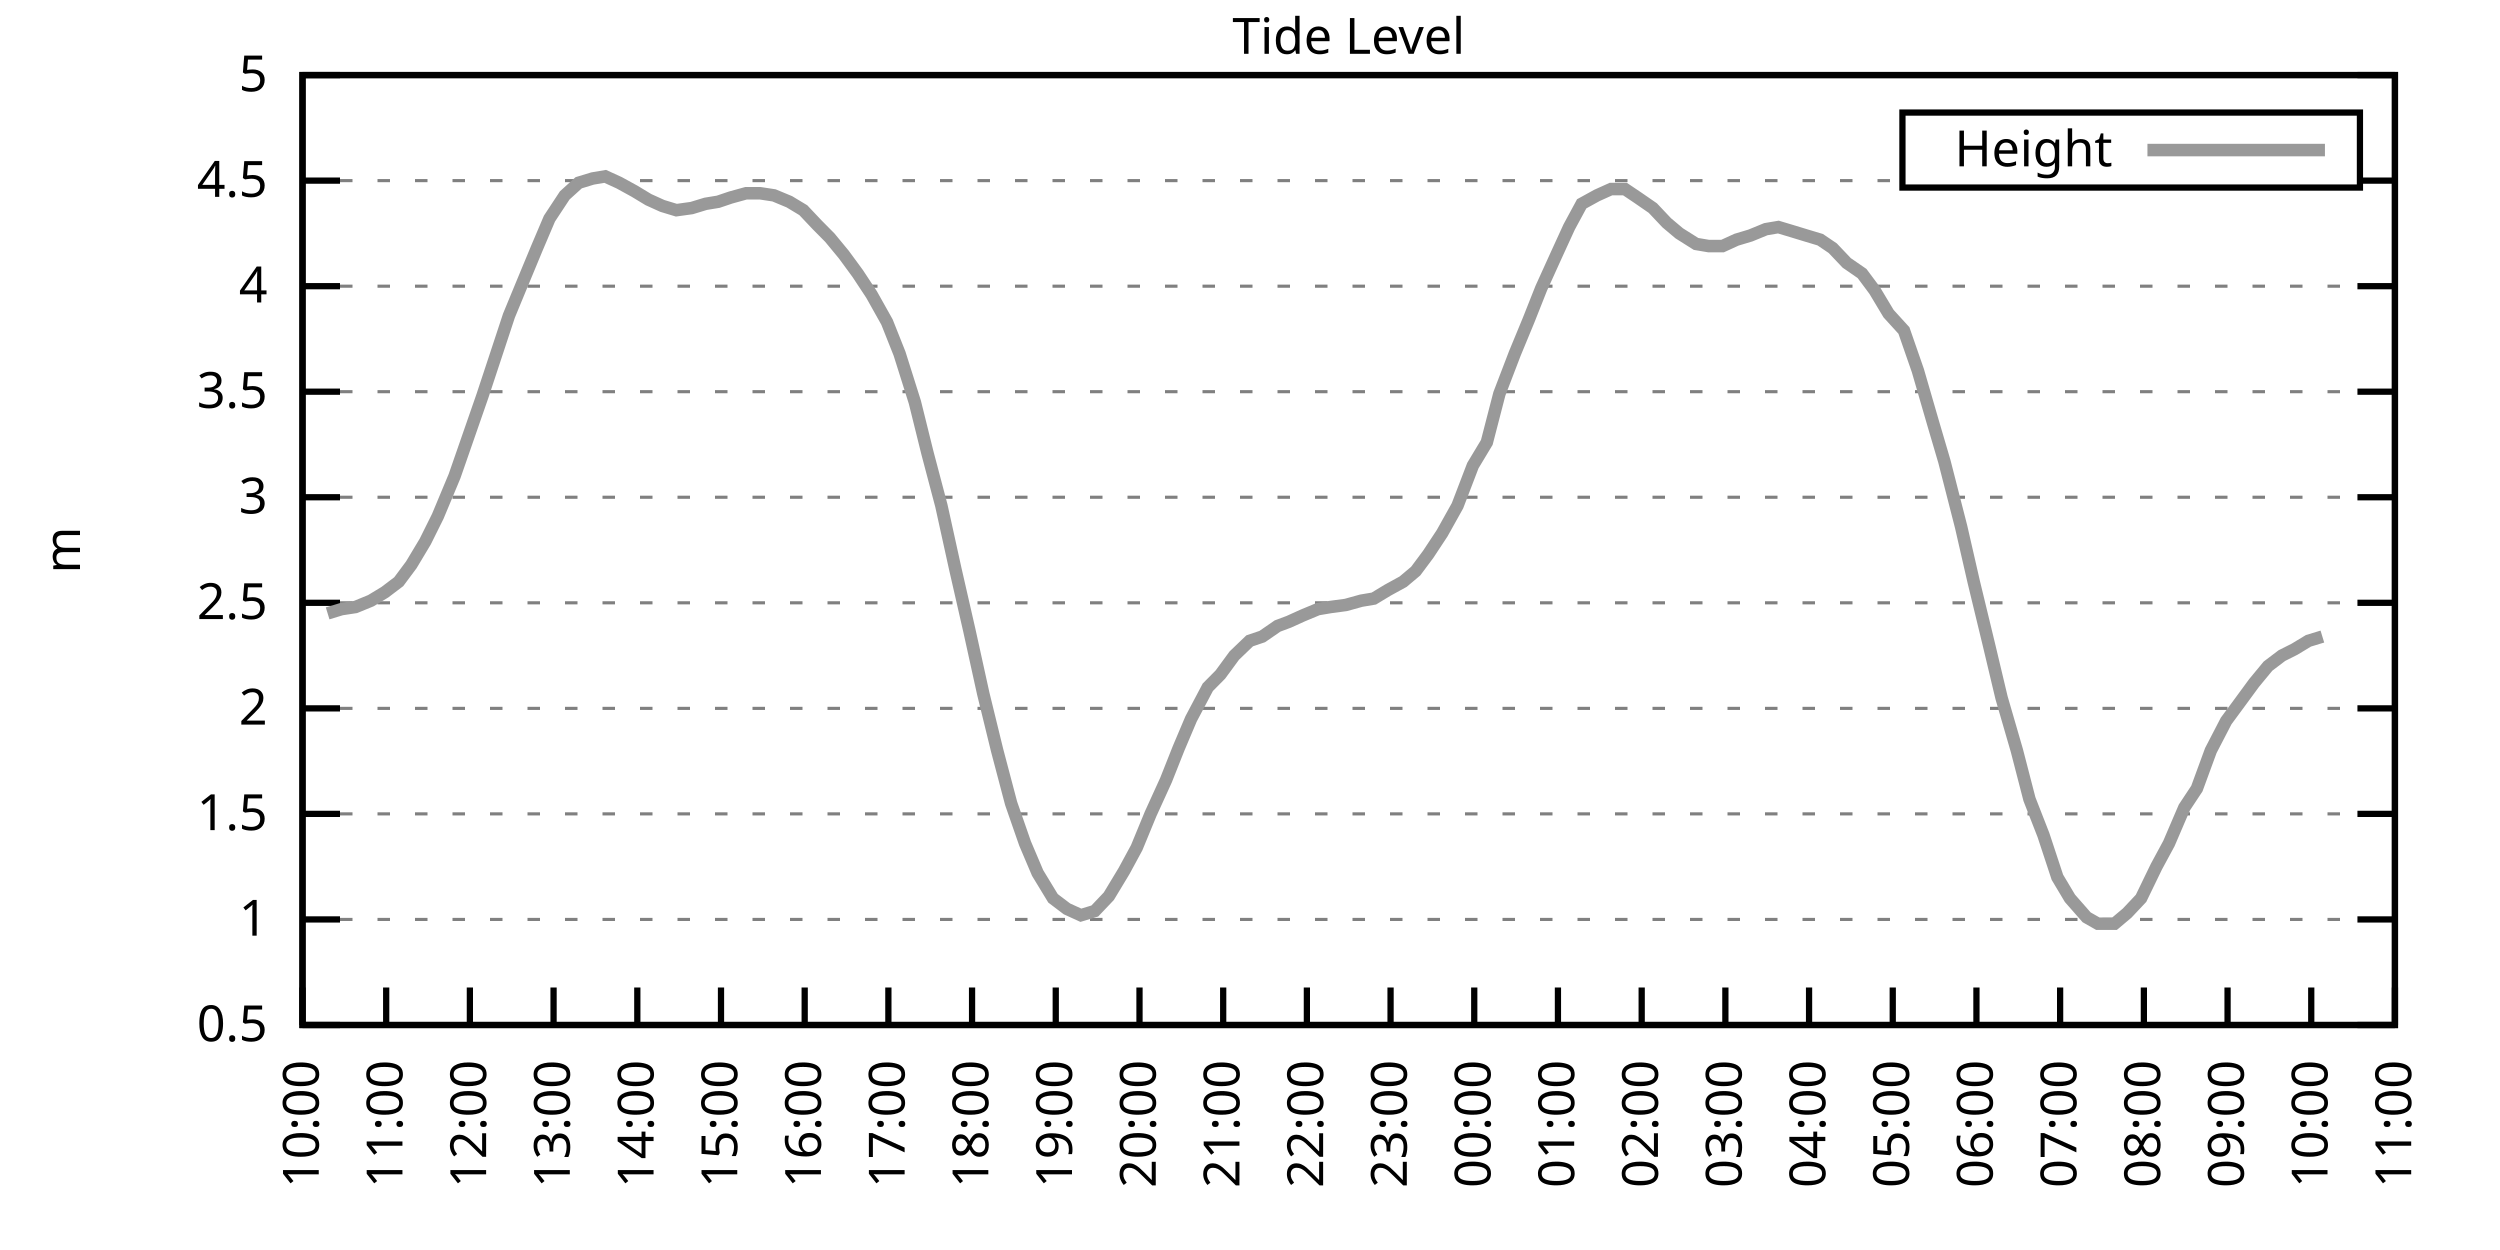
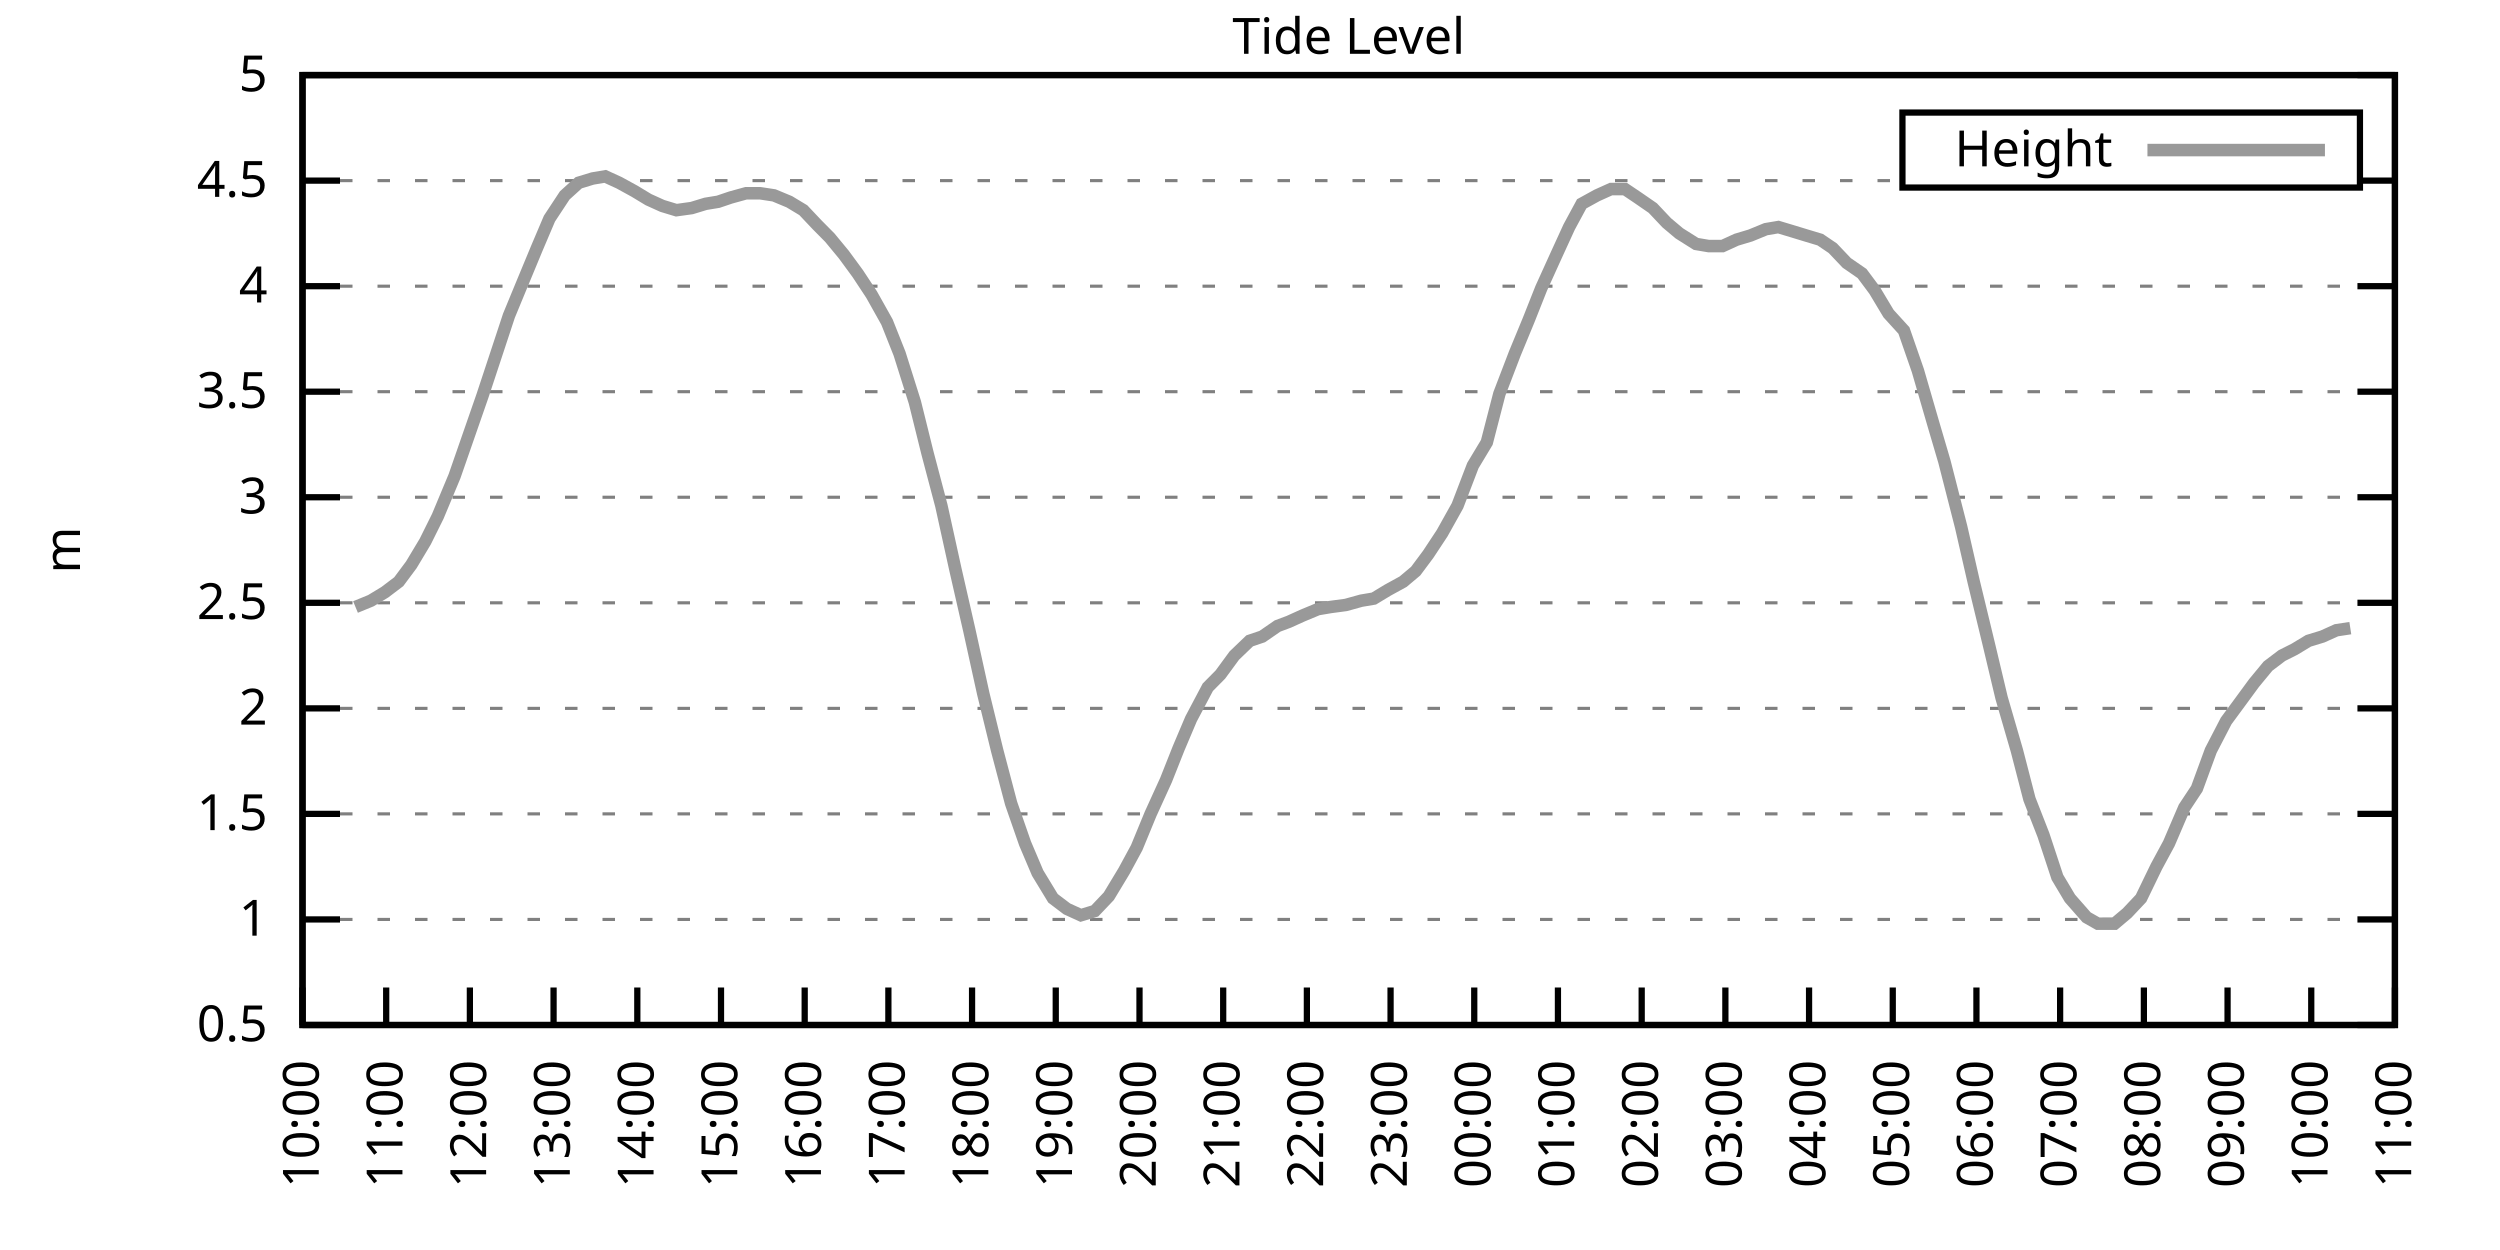
<svg xmlns="http://www.w3.org/2000/svg" xmlns:xlink="http://www.w3.org/1999/xlink" width="400" height="200" viewBox="0 0 400 200">
  <g id="gnuplot_canvas">
    <rect x="0" y="0" width="400" height="200" fill="none" />
    <defs>
      <circle id="gpDot" r="0.5" stroke-width="0.5" stroke="currentColor" />
      <path id="gpPt0" stroke-width="0.333" stroke="currentColor" d="M-1,0 h2 M0,-1 v2" />
      <path id="gpPt1" stroke-width="0.333" stroke="currentColor" d="M-1,-1 L1,1 M1,-1 L-1,1" />
      <path id="gpPt2" stroke-width="0.333" stroke="currentColor" d="M-1,0 L1,0 M0,-1 L0,1 M-1,-1 L1,1 M-1,1 L1,-1" />
      <rect id="gpPt3" stroke-width="0.333" stroke="currentColor" x="-1" y="-1" width="2" height="2" />
      <rect id="gpPt4" stroke-width="0.333" stroke="currentColor" fill="currentColor" x="-1" y="-1" width="2" height="2" />
      <circle id="gpPt5" stroke-width="0.333" stroke="currentColor" cx="0" cy="0" r="1" />
      <use xlink:href="#gpPt5" id="gpPt6" fill="currentColor" stroke="none" />
      <path id="gpPt7" stroke-width="0.333" stroke="currentColor" d="M0,-1.33 L-1.33,0.67 L1.33,0.67 z" />
      <use xlink:href="#gpPt7" id="gpPt8" fill="currentColor" stroke="none" />
      <use xlink:href="#gpPt7" id="gpPt9" stroke="currentColor" transform="rotate(180)" />
      <use xlink:href="#gpPt9" id="gpPt10" fill="currentColor" stroke="none" />
      <use xlink:href="#gpPt3" id="gpPt11" stroke="currentColor" transform="rotate(45)" />
      <use xlink:href="#gpPt11" id="gpPt12" fill="currentColor" stroke="none" />
      <path id="gpPt13" stroke-width="0.333" stroke="currentColor" d="M0,1.330 L1.265,0.411 L0.782,-1.067 L-0.782,-1.076 L-1.265,0.411 z" />
      <use xlink:href="#gpPt13" id="gpPt14" fill="currentColor" stroke="none" />
      <filter id="textbox" filterUnits="objectBoundingBox" x="0" y="0" height="1" width="1">
        <feFlood flood-color="white" flood-opacity="1" result="bgnd" />
        <feComposite in="SourceGraphic" in2="bgnd" operator="atop" />
      </filter>
      <filter id="greybox" filterUnits="objectBoundingBox" x="0" y="0" height="1" width="1">
        <feFlood flood-color="lightgrey" flood-opacity="1" result="grey" />
        <feComposite in="SourceGraphic" in2="grey" operator="atop" />
      </filter>
    </defs>
    <g fill="none" color="white" stroke="currentColor" stroke-width="1.00" stroke-linecap="butt" stroke-linejoin="miter">
</g>
    <g fill="none" color="black" stroke="currentColor" stroke-width="1.00" stroke-linecap="butt" stroke-linejoin="miter">
      <g stroke="none" shape-rendering="crispEdges">
        <polygon fill="rgb(255, 255, 255)" points="48.40,164.00 383.18,164.00 383.18,12.02 48.40,12.02 " />
      </g>
    </g>
    <g fill="none" color="black" stroke="currentColor" stroke-width="1.00" stroke-linecap="butt" stroke-linejoin="miter">
</g>
    <g fill="none" color="black" stroke="black" stroke-width="0.50" stroke-linecap="butt" stroke-linejoin="miter">
</g>
    <g fill="none" color="gray" stroke="currentColor" stroke-width="0.50" stroke-linecap="butt" stroke-linejoin="miter">
      <path stroke="gray" stroke-dasharray="2,4" class="gridline" d="M48.40,164.00 L383.19,164.00  " />
    </g>
    <g fill="none" color="gray" stroke="gray" stroke-width="1.00" stroke-linecap="butt" stroke-linejoin="miter">
</g>
    <g fill="none" color="black" stroke="currentColor" stroke-width="1.00" stroke-linecap="butt" stroke-linejoin="miter">
      <path stroke="black" d="M48.40,164.00 L54.40,164.00 M383.19,164.00 L377.19,164.00  " />
      <g transform="translate(42.80,166.60)" stroke="none" fill="black" font-family="Sans" font-size="8.00" text-anchor="end">
        <text>
          <tspan font-family="Sans"> 0.5</tspan>
        </text>
      </g>
    </g>
    <g fill="none" color="black" stroke="currentColor" stroke-width="1.00" stroke-linecap="butt" stroke-linejoin="miter">
</g>
    <g fill="none" color="black" stroke="black" stroke-width="0.50" stroke-linecap="butt" stroke-linejoin="miter">
</g>
    <g fill="none" color="gray" stroke="currentColor" stroke-width="0.50" stroke-linecap="butt" stroke-linejoin="miter">
      <path stroke="gray" stroke-dasharray="2,4" class="gridline" d="M48.40,147.11 L383.19,147.11  " />
    </g>
    <g fill="none" color="gray" stroke="gray" stroke-width="1.00" stroke-linecap="butt" stroke-linejoin="miter">
</g>
    <g fill="none" color="black" stroke="currentColor" stroke-width="1.00" stroke-linecap="butt" stroke-linejoin="miter">
      <path stroke="black" d="M48.40,147.11 L54.40,147.11 M383.19,147.11 L377.19,147.11  " />
      <g transform="translate(42.80,149.71)" stroke="none" fill="black" font-family="Sans" font-size="8.00" text-anchor="end">
        <text>
          <tspan font-family="Sans"> 1</tspan>
        </text>
      </g>
    </g>
    <g fill="none" color="black" stroke="currentColor" stroke-width="1.00" stroke-linecap="butt" stroke-linejoin="miter">
</g>
    <g fill="none" color="black" stroke="black" stroke-width="0.50" stroke-linecap="butt" stroke-linejoin="miter">
</g>
    <g fill="none" color="gray" stroke="currentColor" stroke-width="0.50" stroke-linecap="butt" stroke-linejoin="miter">
      <path stroke="gray" stroke-dasharray="2,4" class="gridline" d="M48.40,130.22 L383.19,130.22  " />
    </g>
    <g fill="none" color="gray" stroke="gray" stroke-width="1.00" stroke-linecap="butt" stroke-linejoin="miter">
</g>
    <g fill="none" color="black" stroke="currentColor" stroke-width="1.00" stroke-linecap="butt" stroke-linejoin="miter">
      <path stroke="black" d="M48.40,130.22 L54.40,130.22 M383.19,130.22 L377.19,130.22  " />
      <g transform="translate(42.80,132.82)" stroke="none" fill="black" font-family="Sans" font-size="8.00" text-anchor="end">
        <text>
          <tspan font-family="Sans"> 1.5</tspan>
        </text>
      </g>
    </g>
    <g fill="none" color="black" stroke="currentColor" stroke-width="1.00" stroke-linecap="butt" stroke-linejoin="miter">
</g>
    <g fill="none" color="black" stroke="black" stroke-width="0.50" stroke-linecap="butt" stroke-linejoin="miter">
</g>
    <g fill="none" color="gray" stroke="currentColor" stroke-width="0.50" stroke-linecap="butt" stroke-linejoin="miter">
      <path stroke="gray" stroke-dasharray="2,4" class="gridline" d="M48.40,113.34 L383.19,113.34  " />
    </g>
    <g fill="none" color="gray" stroke="gray" stroke-width="1.00" stroke-linecap="butt" stroke-linejoin="miter">
</g>
    <g fill="none" color="black" stroke="currentColor" stroke-width="1.00" stroke-linecap="butt" stroke-linejoin="miter">
      <path stroke="black" d="M48.40,113.34 L54.40,113.34 M383.19,113.34 L377.19,113.34  " />
      <g transform="translate(42.80,115.94)" stroke="none" fill="black" font-family="Sans" font-size="8.00" text-anchor="end">
        <text>
          <tspan font-family="Sans"> 2</tspan>
        </text>
      </g>
    </g>
    <g fill="none" color="black" stroke="currentColor" stroke-width="1.00" stroke-linecap="butt" stroke-linejoin="miter">
</g>
    <g fill="none" color="black" stroke="black" stroke-width="0.50" stroke-linecap="butt" stroke-linejoin="miter">
</g>
    <g fill="none" color="gray" stroke="currentColor" stroke-width="0.50" stroke-linecap="butt" stroke-linejoin="miter">
      <path stroke="gray" stroke-dasharray="2,4" class="gridline" d="M48.40,96.45 L383.19,96.45  " />
    </g>
    <g fill="none" color="gray" stroke="gray" stroke-width="1.00" stroke-linecap="butt" stroke-linejoin="miter">
</g>
    <g fill="none" color="black" stroke="currentColor" stroke-width="1.00" stroke-linecap="butt" stroke-linejoin="miter">
      <path stroke="black" d="M48.40,96.45 L54.40,96.45 M383.19,96.45 L377.19,96.45  " />
      <g transform="translate(42.80,99.05)" stroke="none" fill="black" font-family="Sans" font-size="8.00" text-anchor="end">
        <text>
          <tspan font-family="Sans"> 2.5</tspan>
        </text>
      </g>
    </g>
    <g fill="none" color="black" stroke="currentColor" stroke-width="1.00" stroke-linecap="butt" stroke-linejoin="miter">
</g>
    <g fill="none" color="black" stroke="black" stroke-width="0.50" stroke-linecap="butt" stroke-linejoin="miter">
</g>
    <g fill="none" color="gray" stroke="currentColor" stroke-width="0.50" stroke-linecap="butt" stroke-linejoin="miter">
      <path stroke="gray" stroke-dasharray="2,4" class="gridline" d="M48.40,79.56 L383.19,79.56  " />
    </g>
    <g fill="none" color="gray" stroke="gray" stroke-width="1.00" stroke-linecap="butt" stroke-linejoin="miter">
</g>
    <g fill="none" color="black" stroke="currentColor" stroke-width="1.00" stroke-linecap="butt" stroke-linejoin="miter">
      <path stroke="black" d="M48.40,79.56 L54.40,79.56 M383.19,79.56 L377.19,79.56  " />
      <g transform="translate(42.80,82.16)" stroke="none" fill="black" font-family="Sans" font-size="8.00" text-anchor="end">
        <text>
          <tspan font-family="Sans"> 3</tspan>
        </text>
      </g>
    </g>
    <g fill="none" color="black" stroke="currentColor" stroke-width="1.00" stroke-linecap="butt" stroke-linejoin="miter">
</g>
    <g fill="none" color="black" stroke="black" stroke-width="0.50" stroke-linecap="butt" stroke-linejoin="miter">
</g>
    <g fill="none" color="gray" stroke="currentColor" stroke-width="0.50" stroke-linecap="butt" stroke-linejoin="miter">
      <path stroke="gray" stroke-dasharray="2,4" class="gridline" d="M48.40,62.67 L383.19,62.67  " />
    </g>
    <g fill="none" color="gray" stroke="gray" stroke-width="1.00" stroke-linecap="butt" stroke-linejoin="miter">
</g>
    <g fill="none" color="black" stroke="currentColor" stroke-width="1.00" stroke-linecap="butt" stroke-linejoin="miter">
      <path stroke="black" d="M48.40,62.67 L54.40,62.67 M383.19,62.67 L377.19,62.67  " />
      <g transform="translate(42.80,65.27)" stroke="none" fill="black" font-family="Sans" font-size="8.00" text-anchor="end">
        <text>
          <tspan font-family="Sans"> 3.5</tspan>
        </text>
      </g>
    </g>
    <g fill="none" color="black" stroke="currentColor" stroke-width="1.00" stroke-linecap="butt" stroke-linejoin="miter">
</g>
    <g fill="none" color="black" stroke="black" stroke-width="0.50" stroke-linecap="butt" stroke-linejoin="miter">
</g>
    <g fill="none" color="gray" stroke="currentColor" stroke-width="0.50" stroke-linecap="butt" stroke-linejoin="miter">
      <path stroke="gray" stroke-dasharray="2,4" class="gridline" d="M48.40,45.79 L383.19,45.79  " />
    </g>
    <g fill="none" color="gray" stroke="gray" stroke-width="1.00" stroke-linecap="butt" stroke-linejoin="miter">
</g>
    <g fill="none" color="black" stroke="currentColor" stroke-width="1.00" stroke-linecap="butt" stroke-linejoin="miter">
      <path stroke="black" d="M48.40,45.79 L54.40,45.79 M383.19,45.79 L377.19,45.79  " />
      <g transform="translate(42.80,48.39)" stroke="none" fill="black" font-family="Sans" font-size="8.00" text-anchor="end">
        <text>
          <tspan font-family="Sans"> 4</tspan>
        </text>
      </g>
    </g>
    <g fill="none" color="black" stroke="currentColor" stroke-width="1.00" stroke-linecap="butt" stroke-linejoin="miter">
</g>
    <g fill="none" color="black" stroke="black" stroke-width="0.50" stroke-linecap="butt" stroke-linejoin="miter">
</g>
    <g fill="none" color="gray" stroke="currentColor" stroke-width="0.50" stroke-linecap="butt" stroke-linejoin="miter">
      <path stroke="gray" stroke-dasharray="2,4" class="gridline" d="M48.40,28.90 L304.39,28.90 M377.59,28.90 L383.19,28.90  " />
    </g>
    <g fill="none" color="gray" stroke="gray" stroke-width="1.00" stroke-linecap="butt" stroke-linejoin="miter">
</g>
    <g fill="none" color="black" stroke="currentColor" stroke-width="1.00" stroke-linecap="butt" stroke-linejoin="miter">
      <path stroke="black" d="M48.40,28.90 L54.40,28.90 M383.19,28.90 L377.19,28.90  " />
      <g transform="translate(42.80,31.50)" stroke="none" fill="black" font-family="Sans" font-size="8.00" text-anchor="end">
        <text>
          <tspan font-family="Sans"> 4.5</tspan>
        </text>
      </g>
    </g>
    <g fill="none" color="black" stroke="currentColor" stroke-width="1.00" stroke-linecap="butt" stroke-linejoin="miter">
</g>
    <g fill="none" color="black" stroke="black" stroke-width="0.50" stroke-linecap="butt" stroke-linejoin="miter">
</g>
    <g fill="none" color="gray" stroke="currentColor" stroke-width="0.50" stroke-linecap="butt" stroke-linejoin="miter">
      <path stroke="gray" stroke-dasharray="2,4" class="gridline" d="M48.40,12.01 L383.19,12.01  " />
    </g>
    <g fill="none" color="gray" stroke="gray" stroke-width="1.00" stroke-linecap="butt" stroke-linejoin="miter">
</g>
    <g fill="none" color="black" stroke="currentColor" stroke-width="1.00" stroke-linecap="butt" stroke-linejoin="miter">
      <path stroke="black" d="M48.40,12.01 L54.40,12.01 M383.19,12.01 L377.19,12.01  " />
      <g transform="translate(42.80,14.61)" stroke="none" fill="black" font-family="Sans" font-size="8.00" text-anchor="end">
        <text>
          <tspan font-family="Sans"> 5</tspan>
        </text>
      </g>
    </g>
    <g fill="none" color="black" stroke="currentColor" stroke-width="1.00" stroke-linecap="butt" stroke-linejoin="miter">
      <path stroke="black" d="M48.40,164.00 L48.40,158.00  " />
      <g transform="translate(51.00,169.60) rotate(270.00)" stroke="none" fill="black" font-family="Sans" font-size="8.00" text-anchor="end">
        <text>
          <tspan font-family="Sans">10:00</tspan>
        </text>
      </g>
    </g>
    <g fill="none" color="black" stroke="currentColor" stroke-width="1.00" stroke-linecap="butt" stroke-linejoin="miter">
      <path stroke="black" d="M61.79,164.00 L61.79,158.00  " />
      <g transform="translate(64.39,169.60) rotate(270.00)" stroke="none" fill="black" font-family="Sans" font-size="8.00" text-anchor="end">
        <text>
          <tspan font-family="Sans">11:00</tspan>
        </text>
      </g>
    </g>
    <g fill="none" color="black" stroke="currentColor" stroke-width="1.00" stroke-linecap="butt" stroke-linejoin="miter">
      <path stroke="black" d="M75.18,164.00 L75.18,158.00  " />
      <g transform="translate(77.78,169.60) rotate(270.00)" stroke="none" fill="black" font-family="Sans" font-size="8.00" text-anchor="end">
        <text>
          <tspan font-family="Sans">12:00</tspan>
        </text>
      </g>
    </g>
    <g fill="none" color="black" stroke="currentColor" stroke-width="1.00" stroke-linecap="butt" stroke-linejoin="miter">
      <path stroke="black" d="M88.57,164.00 L88.57,158.00  " />
      <g transform="translate(91.17,169.60) rotate(270.00)" stroke="none" fill="black" font-family="Sans" font-size="8.00" text-anchor="end">
        <text>
          <tspan font-family="Sans">13:00</tspan>
        </text>
      </g>
    </g>
    <g fill="none" color="black" stroke="currentColor" stroke-width="1.00" stroke-linecap="butt" stroke-linejoin="miter">
      <path stroke="black" d="M101.97,164.00 L101.97,158.00  " />
      <g transform="translate(104.57,169.60) rotate(270.00)" stroke="none" fill="black" font-family="Sans" font-size="8.00" text-anchor="end">
        <text>
          <tspan font-family="Sans">14:00</tspan>
        </text>
      </g>
    </g>
    <g fill="none" color="black" stroke="currentColor" stroke-width="1.00" stroke-linecap="butt" stroke-linejoin="miter">
      <path stroke="black" d="M115.36,164.00 L115.36,158.00  " />
      <g transform="translate(117.96,169.60) rotate(270.00)" stroke="none" fill="black" font-family="Sans" font-size="8.00" text-anchor="end">
        <text>
          <tspan font-family="Sans">15:00</tspan>
        </text>
      </g>
    </g>
    <g fill="none" color="black" stroke="currentColor" stroke-width="1.00" stroke-linecap="butt" stroke-linejoin="miter">
      <path stroke="black" d="M128.75,164.00 L128.75,158.00  " />
      <g transform="translate(131.35,169.60) rotate(270.00)" stroke="none" fill="black" font-family="Sans" font-size="8.00" text-anchor="end">
        <text>
          <tspan font-family="Sans">16:00</tspan>
        </text>
      </g>
    </g>
    <g fill="none" color="black" stroke="currentColor" stroke-width="1.00" stroke-linecap="butt" stroke-linejoin="miter">
      <path stroke="black" d="M142.14,164.00 L142.14,158.00  " />
      <g transform="translate(144.74,169.60) rotate(270.00)" stroke="none" fill="black" font-family="Sans" font-size="8.00" text-anchor="end">
        <text>
          <tspan font-family="Sans">17:00</tspan>
        </text>
      </g>
    </g>
    <g fill="none" color="black" stroke="currentColor" stroke-width="1.00" stroke-linecap="butt" stroke-linejoin="miter">
      <path stroke="black" d="M155.53,164.00 L155.53,158.00  " />
      <g transform="translate(158.13,169.60) rotate(270.00)" stroke="none" fill="black" font-family="Sans" font-size="8.00" text-anchor="end">
        <text>
          <tspan font-family="Sans">18:00</tspan>
        </text>
      </g>
    </g>
    <g fill="none" color="black" stroke="currentColor" stroke-width="1.00" stroke-linecap="butt" stroke-linejoin="miter">
      <path stroke="black" d="M168.92,164.00 L168.92,158.00  " />
      <g transform="translate(171.52,169.60) rotate(270.00)" stroke="none" fill="black" font-family="Sans" font-size="8.00" text-anchor="end">
        <text>
          <tspan font-family="Sans">19:00</tspan>
        </text>
      </g>
    </g>
    <g fill="none" color="black" stroke="currentColor" stroke-width="1.00" stroke-linecap="butt" stroke-linejoin="miter">
      <path stroke="black" d="M182.32,164.00 L182.32,158.00  " />
      <g transform="translate(184.92,169.60) rotate(270.00)" stroke="none" fill="black" font-family="Sans" font-size="8.00" text-anchor="end">
        <text>
          <tspan font-family="Sans">20:00</tspan>
        </text>
      </g>
    </g>
    <g fill="none" color="black" stroke="currentColor" stroke-width="1.00" stroke-linecap="butt" stroke-linejoin="miter">
      <path stroke="black" d="M195.71,164.00 L195.71,158.00  " />
      <g transform="translate(198.31,169.60) rotate(270.00)" stroke="none" fill="black" font-family="Sans" font-size="8.00" text-anchor="end">
        <text>
          <tspan font-family="Sans">21:00</tspan>
        </text>
      </g>
    </g>
    <g fill="none" color="black" stroke="currentColor" stroke-width="1.00" stroke-linecap="butt" stroke-linejoin="miter">
      <path stroke="black" d="M209.10,164.00 L209.10,158.00  " />
      <g transform="translate(211.70,169.60) rotate(270.00)" stroke="none" fill="black" font-family="Sans" font-size="8.00" text-anchor="end">
        <text>
          <tspan font-family="Sans">22:00</tspan>
        </text>
      </g>
    </g>
    <g fill="none" color="black" stroke="currentColor" stroke-width="1.00" stroke-linecap="butt" stroke-linejoin="miter">
      <path stroke="black" d="M222.49,164.00 L222.49,158.00  " />
      <g transform="translate(225.09,169.60) rotate(270.00)" stroke="none" fill="black" font-family="Sans" font-size="8.00" text-anchor="end">
        <text>
          <tspan font-family="Sans">23:00</tspan>
        </text>
      </g>
    </g>
    <g fill="none" color="black" stroke="currentColor" stroke-width="1.00" stroke-linecap="butt" stroke-linejoin="miter">
      <path stroke="black" d="M235.88,164.00 L235.88,158.00  " />
      <g transform="translate(238.48,169.60) rotate(270.00)" stroke="none" fill="black" font-family="Sans" font-size="8.00" text-anchor="end">
        <text>
          <tspan font-family="Sans">00:00</tspan>
        </text>
      </g>
    </g>
    <g fill="none" color="black" stroke="currentColor" stroke-width="1.00" stroke-linecap="butt" stroke-linejoin="miter">
      <path stroke="black" d="M249.27,164.00 L249.27,158.00  " />
      <g transform="translate(251.87,169.60) rotate(270.00)" stroke="none" fill="black" font-family="Sans" font-size="8.00" text-anchor="end">
        <text>
          <tspan font-family="Sans">01:00</tspan>
        </text>
      </g>
    </g>
    <g fill="none" color="black" stroke="currentColor" stroke-width="1.00" stroke-linecap="butt" stroke-linejoin="miter">
      <path stroke="black" d="M262.67,164.00 L262.67,158.00  " />
      <g transform="translate(265.27,169.60) rotate(270.00)" stroke="none" fill="black" font-family="Sans" font-size="8.00" text-anchor="end">
        <text>
          <tspan font-family="Sans">02:00</tspan>
        </text>
      </g>
    </g>
    <g fill="none" color="black" stroke="currentColor" stroke-width="1.00" stroke-linecap="butt" stroke-linejoin="miter">
      <path stroke="black" d="M276.06,164.00 L276.06,158.00  " />
      <g transform="translate(278.66,169.60) rotate(270.00)" stroke="none" fill="black" font-family="Sans" font-size="8.00" text-anchor="end">
        <text>
          <tspan font-family="Sans">03:00</tspan>
        </text>
      </g>
    </g>
    <g fill="none" color="black" stroke="currentColor" stroke-width="1.00" stroke-linecap="butt" stroke-linejoin="miter">
      <path stroke="black" d="M289.45,164.00 L289.45,158.00  " />
      <g transform="translate(292.05,169.60) rotate(270.00)" stroke="none" fill="black" font-family="Sans" font-size="8.00" text-anchor="end">
        <text>
          <tspan font-family="Sans">04:00</tspan>
        </text>
      </g>
    </g>
    <g fill="none" color="black" stroke="currentColor" stroke-width="1.00" stroke-linecap="butt" stroke-linejoin="miter">
      <path stroke="black" d="M302.84,164.00 L302.84,158.00  " />
      <g transform="translate(305.44,169.60) rotate(270.00)" stroke="none" fill="black" font-family="Sans" font-size="8.00" text-anchor="end">
        <text>
          <tspan font-family="Sans">05:00</tspan>
        </text>
      </g>
    </g>
    <g fill="none" color="black" stroke="currentColor" stroke-width="1.00" stroke-linecap="butt" stroke-linejoin="miter">
      <path stroke="black" d="M316.23,164.00 L316.23,158.00  " />
      <g transform="translate(318.83,169.60) rotate(270.00)" stroke="none" fill="black" font-family="Sans" font-size="8.00" text-anchor="end">
        <text>
          <tspan font-family="Sans">06:00</tspan>
        </text>
      </g>
    </g>
    <g fill="none" color="black" stroke="currentColor" stroke-width="1.00" stroke-linecap="butt" stroke-linejoin="miter">
      <path stroke="black" d="M329.62,164.00 L329.62,158.00  " />
      <g transform="translate(332.22,169.60) rotate(270.00)" stroke="none" fill="black" font-family="Sans" font-size="8.00" text-anchor="end">
        <text>
          <tspan font-family="Sans">07:00</tspan>
        </text>
      </g>
    </g>
    <g fill="none" color="black" stroke="currentColor" stroke-width="1.00" stroke-linecap="butt" stroke-linejoin="miter">
      <path stroke="black" d="M343.02,164.00 L343.02,158.00  " />
      <g transform="translate(345.62,169.60) rotate(270.00)" stroke="none" fill="black" font-family="Sans" font-size="8.00" text-anchor="end">
        <text>
          <tspan font-family="Sans">08:00</tspan>
        </text>
      </g>
    </g>
    <g fill="none" color="black" stroke="currentColor" stroke-width="1.00" stroke-linecap="butt" stroke-linejoin="miter">
      <path stroke="black" d="M356.41,164.00 L356.41,158.00  " />
      <g transform="translate(359.01,169.60) rotate(270.00)" stroke="none" fill="black" font-family="Sans" font-size="8.00" text-anchor="end">
        <text>
          <tspan font-family="Sans">09:00</tspan>
        </text>
      </g>
    </g>
    <g fill="none" color="black" stroke="currentColor" stroke-width="1.00" stroke-linecap="butt" stroke-linejoin="miter">
      <path stroke="black" d="M369.80,164.00 L369.80,158.00  " />
      <g transform="translate(372.40,169.60) rotate(270.00)" stroke="none" fill="black" font-family="Sans" font-size="8.00" text-anchor="end">
        <text>
          <tspan font-family="Sans">10:00</tspan>
        </text>
      </g>
    </g>
    <g fill="none" color="black" stroke="currentColor" stroke-width="1.00" stroke-linecap="butt" stroke-linejoin="miter">
      <path stroke="black" d="M383.19,164.00 L383.19,158.00  " />
      <g transform="translate(385.79,169.60) rotate(270.00)" stroke="none" fill="black" font-family="Sans" font-size="8.00" text-anchor="end">
        <text>
          <tspan font-family="Sans">11:00</tspan>
        </text>
      </g>
    </g>
    <g fill="none" color="black" stroke="currentColor" stroke-width="1.00" stroke-linecap="butt" stroke-linejoin="miter">
</g>
    <g fill="none" color="black" stroke="currentColor" stroke-width="1.00" stroke-linecap="butt" stroke-linejoin="miter">
      <path stroke="black" d="M48.40,12.01 L48.40,164.00 L383.19,164.00 L383.19,12.01 L48.40,12.01 Z  " />
    </g>
    <g fill="none" color="black" stroke="currentColor" stroke-width="1.00" stroke-linecap="butt" stroke-linejoin="miter">
</g>
    <g fill="none" color="black" stroke="currentColor" stroke-width="1.00" stroke-linecap="butt" stroke-linejoin="miter">
      <path stroke="black" d="M304.39,30.01 L304.39,18.01 L377.59,18.01 L377.59,30.01 L304.39,30.01 Z  " />
    </g>
    <g id="Tide_level_plot_1">
      <g fill="none" color="white" stroke="black" stroke-width="2.00" stroke-linecap="butt" stroke-linejoin="miter">
</g>
      <g fill="none" color="black" stroke="currentColor" stroke-width="2.00" stroke-linecap="butt" stroke-linejoin="miter">
        <g transform="translate(337.99,26.61)" stroke="none" fill="black" font-family="Sans" font-size="8.00" text-anchor="end">
          <text>
            <tspan font-family="Sans">Height</tspan>
          </text>
        </g>
      </g>
      <g fill="none" color="black" stroke="currentColor" stroke-width="2.00" stroke-linecap="butt" stroke-linejoin="miter">
-         <path stroke="rgb(153, 153, 153)" d="M343.59,24.01 L371.99,24.01 M52.42,98.14 L54.65,97.46 L56.88,97.12 L59.34,96.11 L61.57,94.76 L63.80,93.07   L65.81,90.37 L68.04,86.65 L70.05,82.60 L72.73,76.18 L77.19,63.35 L79.20,57.27 L81.43,50.51 L83.66,45.11   L85.90,39.71 L87.91,34.98 L90.36,31.26 L92.59,29.24 L94.82,28.56 L96.83,28.22 L99.06,29.24 L101.52,30.59   L103.75,31.94 L105.98,32.95 L108.22,33.63 L110.67,33.29 L112.90,32.61 L114.91,32.28 L116.92,31.60 L119.38,30.92   L121.61,30.92 L123.84,31.26 L126.29,32.28 L128.53,33.63 L130.76,35.99 L132.77,38.02 L135.00,40.72 L137.23,43.76   L139.46,47.14 L141.92,51.53 L143.93,56.59 L146.38,64.36 L148.39,72.47 L150.62,80.91 L152.85,91.04 L155.09,100.84   L157.32,110.97 L159.55,120.09 L161.78,128.54 L164.01,134.95 L166.02,139.68 L168.48,143.73 L170.71,145.42 L172.94,146.44   L175.17,145.76 L177.41,143.40 L179.86,139.34 L181.87,135.63 L184.10,130.22 L186.56,124.82 L188.57,119.75 L190.57,115.03   L193.25,109.96 L195.26,107.93 L197.49,104.89 L199.95,102.53 L201.96,101.85 L204.41,100.16 L206.20,99.49 L208.43,98.48   L210.88,97.46 L212.89,97.12 L215.35,96.79 L217.80,96.11 L219.81,95.77 L222.04,94.42 L224.50,93.07 L226.51,91.38   L228.52,88.68 L230.75,85.30 L233.20,80.91 L235.66,74.49 L237.89,70.78 L239.90,63.01 L242.36,56.59 L244.59,51.19   L246.60,46.12 L249.05,40.72 L251.06,36.33 L253.07,32.61 L255.52,31.26 L257.76,30.25 L259.99,30.25 L262.00,31.60   L264.45,33.29 L266.68,35.65 L268.69,37.34 L271.37,39.03 L273.38,39.37 L275.61,39.37 L277.84,38.35 L280.07,37.68   L282.53,36.67 L284.54,36.33 L286.77,37.00 L289.00,37.68 L291.23,38.35 L293.24,39.71 L295.48,42.07 L297.93,43.76   L299.94,46.46 L302.17,50.18 L304.63,52.88 L306.86,59.30 L309.31,67.74 L311.10,73.82 L313.78,84.29 L315.79,93.07   L318.24,103.20 L320.25,111.65 L322.70,120.09 L324.71,127.86 L326.95,133.60 L329.18,140.36 L331.19,143.73 L333.86,146.77   L335.65,147.79 L338.33,147.79 L340.34,146.10 L342.57,143.73 L345.02,138.67 L347.03,134.95 L349.49,129.21 L351.50,126.17   L353.73,120.09 L356.18,115.36 L358.42,112.32 L360.65,109.28 L362.88,106.58 L365.11,104.89 L367.12,103.88 L369.35,102.53   L371.58,101.85  " />
+         <path stroke="rgb(153, 153, 153)" d="M343.59,24.01 L371.99,24.01 M56.88,97.12 L59.34,96.11 L61.57,94.76 L63.80,93.07 L65.81,90.37 L68.04,86.65   L70.05,82.60 L72.73,76.18 L77.19,63.35 L79.20,57.27 L81.43,50.51 L83.66,45.11 L85.90,39.71 L87.91,34.98   L90.36,31.26 L92.59,29.24 L94.82,28.56 L96.83,28.22 L99.06,29.24 L101.52,30.59 L103.75,31.94 L105.98,32.95   L108.22,33.63 L110.67,33.29 L112.90,32.61 L114.91,32.28 L116.92,31.60 L119.38,30.92 L121.61,30.92 L123.84,31.26   L126.29,32.28 L128.53,33.63 L130.76,35.99 L132.77,38.02 L135.00,40.72 L137.23,43.76 L139.46,47.14 L141.92,51.53   L143.93,56.59 L146.38,64.36 L148.39,72.47 L150.62,80.91 L152.85,91.04 L155.09,100.84 L157.32,110.97 L159.55,120.09   L161.78,128.54 L164.01,134.95 L166.02,139.68 L168.48,143.73 L170.71,145.42 L172.94,146.44 L175.17,145.76 L177.41,143.40   L179.86,139.34 L181.87,135.63 L184.10,130.22 L186.56,124.82 L188.57,119.75 L190.57,115.03 L193.25,109.96 L195.26,107.93   L197.49,104.89 L199.95,102.53 L201.96,101.85 L204.41,100.16 L206.20,99.49 L208.43,98.48 L210.88,97.46 L212.89,97.12   L215.35,96.79 L217.80,96.11 L219.81,95.77 L222.04,94.42 L224.50,93.07 L226.51,91.38 L228.52,88.68 L230.75,85.30   L233.20,80.91 L235.66,74.49 L237.89,70.78 L239.90,63.01 L242.36,56.59 L244.59,51.19 L246.60,46.12 L249.05,40.72   L251.06,36.33 L253.07,32.61 L255.52,31.26 L257.76,30.25 L259.99,30.25 L262.00,31.60 L264.45,33.29 L266.68,35.65   L268.69,37.34 L271.37,39.03 L273.38,39.37 L275.61,39.37 L277.84,38.35 L280.07,37.68 L282.53,36.67 L284.54,36.33   L286.77,37.00 L289.00,37.68 L291.23,38.35 L293.24,39.71 L295.48,42.07 L297.93,43.76 L299.94,46.46 L302.17,50.18   L304.63,52.88 L306.86,59.30 L309.31,67.74 L311.10,73.82 L313.78,84.29 L315.79,93.07 L318.24,103.20 L320.25,111.65   L322.70,120.09 L324.71,127.86 L326.95,133.60 L329.18,140.36 L331.19,143.73 L333.86,146.77 L335.65,147.79 L338.33,147.79   L340.34,146.10 L342.57,143.73 L345.02,138.67 L347.03,134.95 L349.49,129.21 L351.50,126.17 L353.73,120.09 L356.18,115.36   L358.42,112.32 L360.65,109.28 L362.88,106.58 L365.11,104.89 L367.12,103.88 L369.35,102.53 L371.58,101.85 L373.82,100.84   L376.05,100.50  " />
      </g>
    </g>
    <g fill="none" color="black" stroke="currentColor" stroke-width="2.00" stroke-linecap="butt" stroke-linejoin="miter">
</g>
    <g fill="none" color="black" stroke="black" stroke-width="1.00" stroke-linecap="butt" stroke-linejoin="miter">
</g>
    <g fill="none" color="black" stroke="currentColor" stroke-width="1.00" stroke-linecap="butt" stroke-linejoin="miter">
      <path stroke="black" d="M48.40,12.01 L48.40,164.00 L383.19,164.00 L383.19,12.01 L48.40,12.01 Z  " />
      <g transform="translate(12.80,88.01) rotate(270.00)" stroke="none" fill="black" font-family="Sans" font-size="8.00" text-anchor="middle">
        <text>
          <tspan font-family="Sans">m</tspan>
        </text>
      </g>
    </g>
    <g fill="none" color="black" stroke="currentColor" stroke-width="1.00" stroke-linecap="butt" stroke-linejoin="miter">
</g>
    <g fill="none" color="black" stroke="currentColor" stroke-width="1.00" stroke-linecap="butt" stroke-linejoin="miter">
      <g transform="translate(215.79,8.61)" stroke="none" fill="black" font-family="Sans" font-size="8.00" text-anchor="middle">
        <text>
          <tspan font-family="Sans">Tide Level</tspan>
        </text>
      </g>
    </g>
    <g fill="none" color="black" stroke="currentColor" stroke-width="1.00" stroke-linecap="butt" stroke-linejoin="miter">
</g>
  </g>
</svg>
